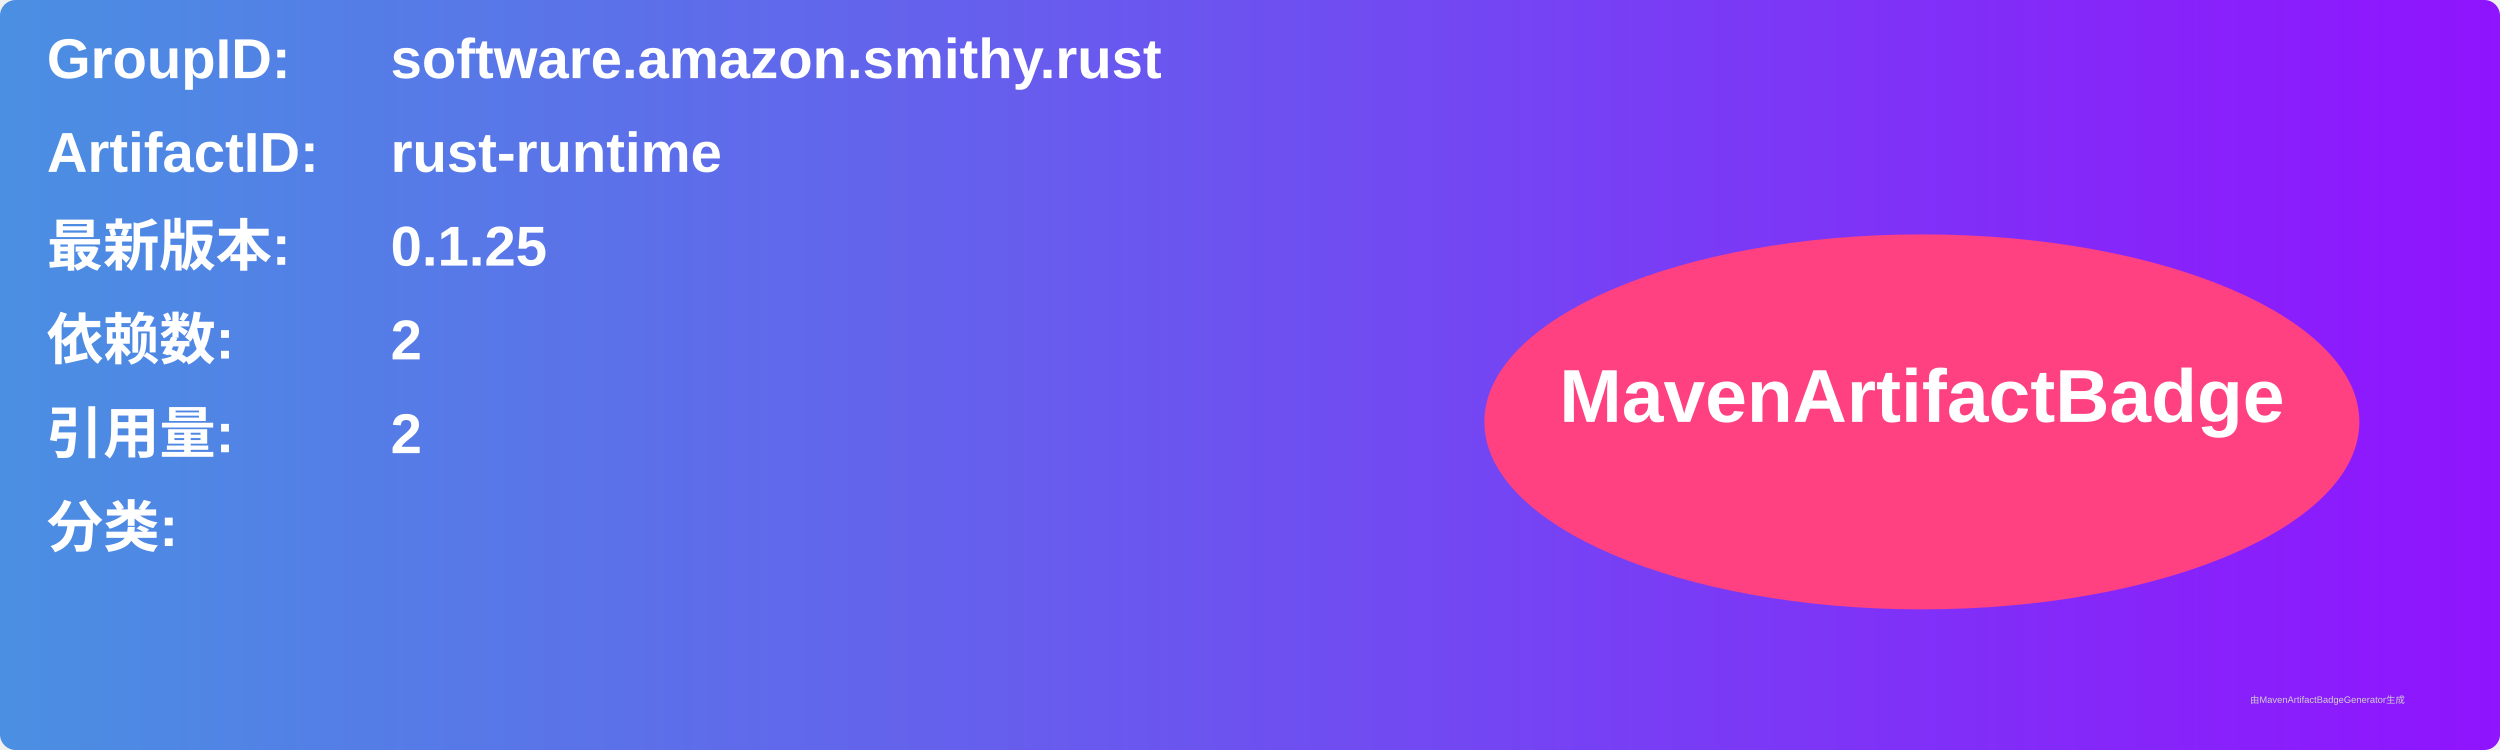
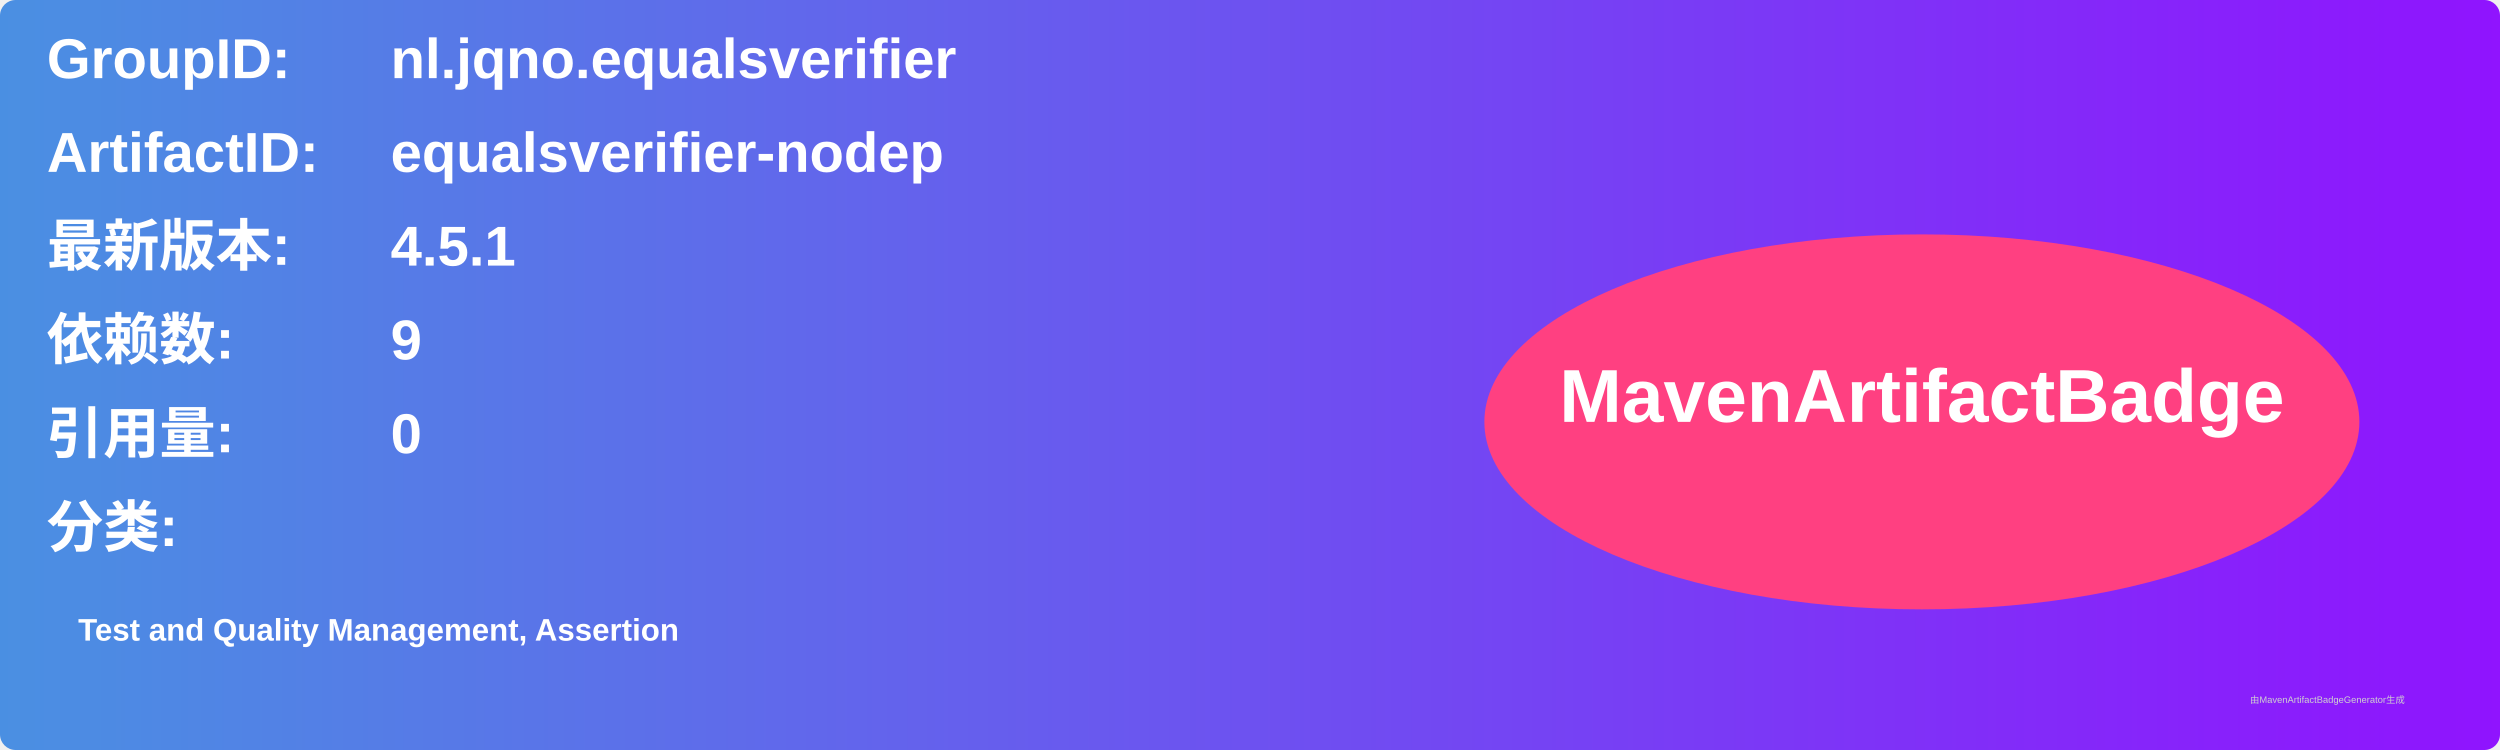
<svg xmlns="http://www.w3.org/2000/svg" width="800" height="240" viewBox="0 0 800 240">
  <linearGradient id="grad" x1="0%" y1="0%" x2="100%" y2="0%">
    <stop offset="0%" stop-color="#4a90e2" />
    <stop offset="100%" stop-color="#9013fe" />
  </linearGradient>
  <rect width="100%" height="100%" rx="5" ry="5" fill="url(#grad)" />
  <g transform="translate(15, 15)">
    <text x="0" y="10" font-family="Arial" font-size="18" fill="white" font-weight="bold" width="260">GroupID:</text>
-     <text x="110" y="10" font-family="Arial" font-size="18" fill="white" font-weight="bold" width="460">software.amazon.smithy.rust</text>
+     <text x="110" y="10" font-family="Arial" font-size="18" fill="white" font-weight="bold" width="460">nl.jqno.equalsverifier</text>
    <text x="0" y="40" font-family="Arial" font-size="18" fill="white" font-weight="bold" width="260">ArtifactID:</text>
-     <text x="110" y="40" font-family="Arial" font-size="18" fill="white" font-weight="bold" width="460">rust-runtime</text>
+     <text x="110" y="40" font-family="Arial" font-size="18" fill="white" font-weight="bold" width="460">equalsverifier-nodep</text>
    <text x="0" y="70" font-family="Arial" font-size="18" fill="white" font-weight="bold">最新版本:</text>
    <text x="110" y="70" font-family="Arial" font-size="18" fill="white" font-weight="bold">
-       <tspan font-weight="bold">0.1.25</tspan>
+       <tspan font-weight="bold">4.5.1</tspan>
    </text>
    <text x="0" y="100" font-family="Arial" font-size="18" fill="white" font-weight="bold">依赖数: </text>
    <text x="110" y="100" font-family="Arial" font-size="18" fill="white">
-       <tspan font-weight="bold">2</tspan>
+       <tspan font-weight="bold">9</tspan>
    </text>
    <text x="0" y="130" font-family="Arial" font-size="18" fill="white" font-weight="bold">引用量: </text>
    <text x="110" y="130" font-family="Arial" font-size="18" fill="white">
-       <tspan font-weight="bold">2</tspan>
+       <tspan font-weight="bold">0</tspan>
    </text>
    <text x="0" y="160" font-family="Arial" font-size="18" fill="white" font-weight="bold">分类:</text>
    <text x="10" y="190" font-family="Arial" font-size="10" fill="white">
-       <tspan font-weight="bold" />
+       <tspan font-weight="bold">Test and Quality Management, Assertion</tspan>
    </text>
    <ellipse cx="600" cy="120" rx="140" ry="60" fill="#ff4081" />
    <text x="600" y="120" text-anchor="middle" font-family="Arial" font-size="24" fill="white" font-weight="bold">MavenArtifactBadge</text>
  </g>
  <text x="720" y="225" font-family="Arial" font-size="3" fill="#d0d0d0">由MavenArtifactBadgeGenerator生成</text>
</svg>
